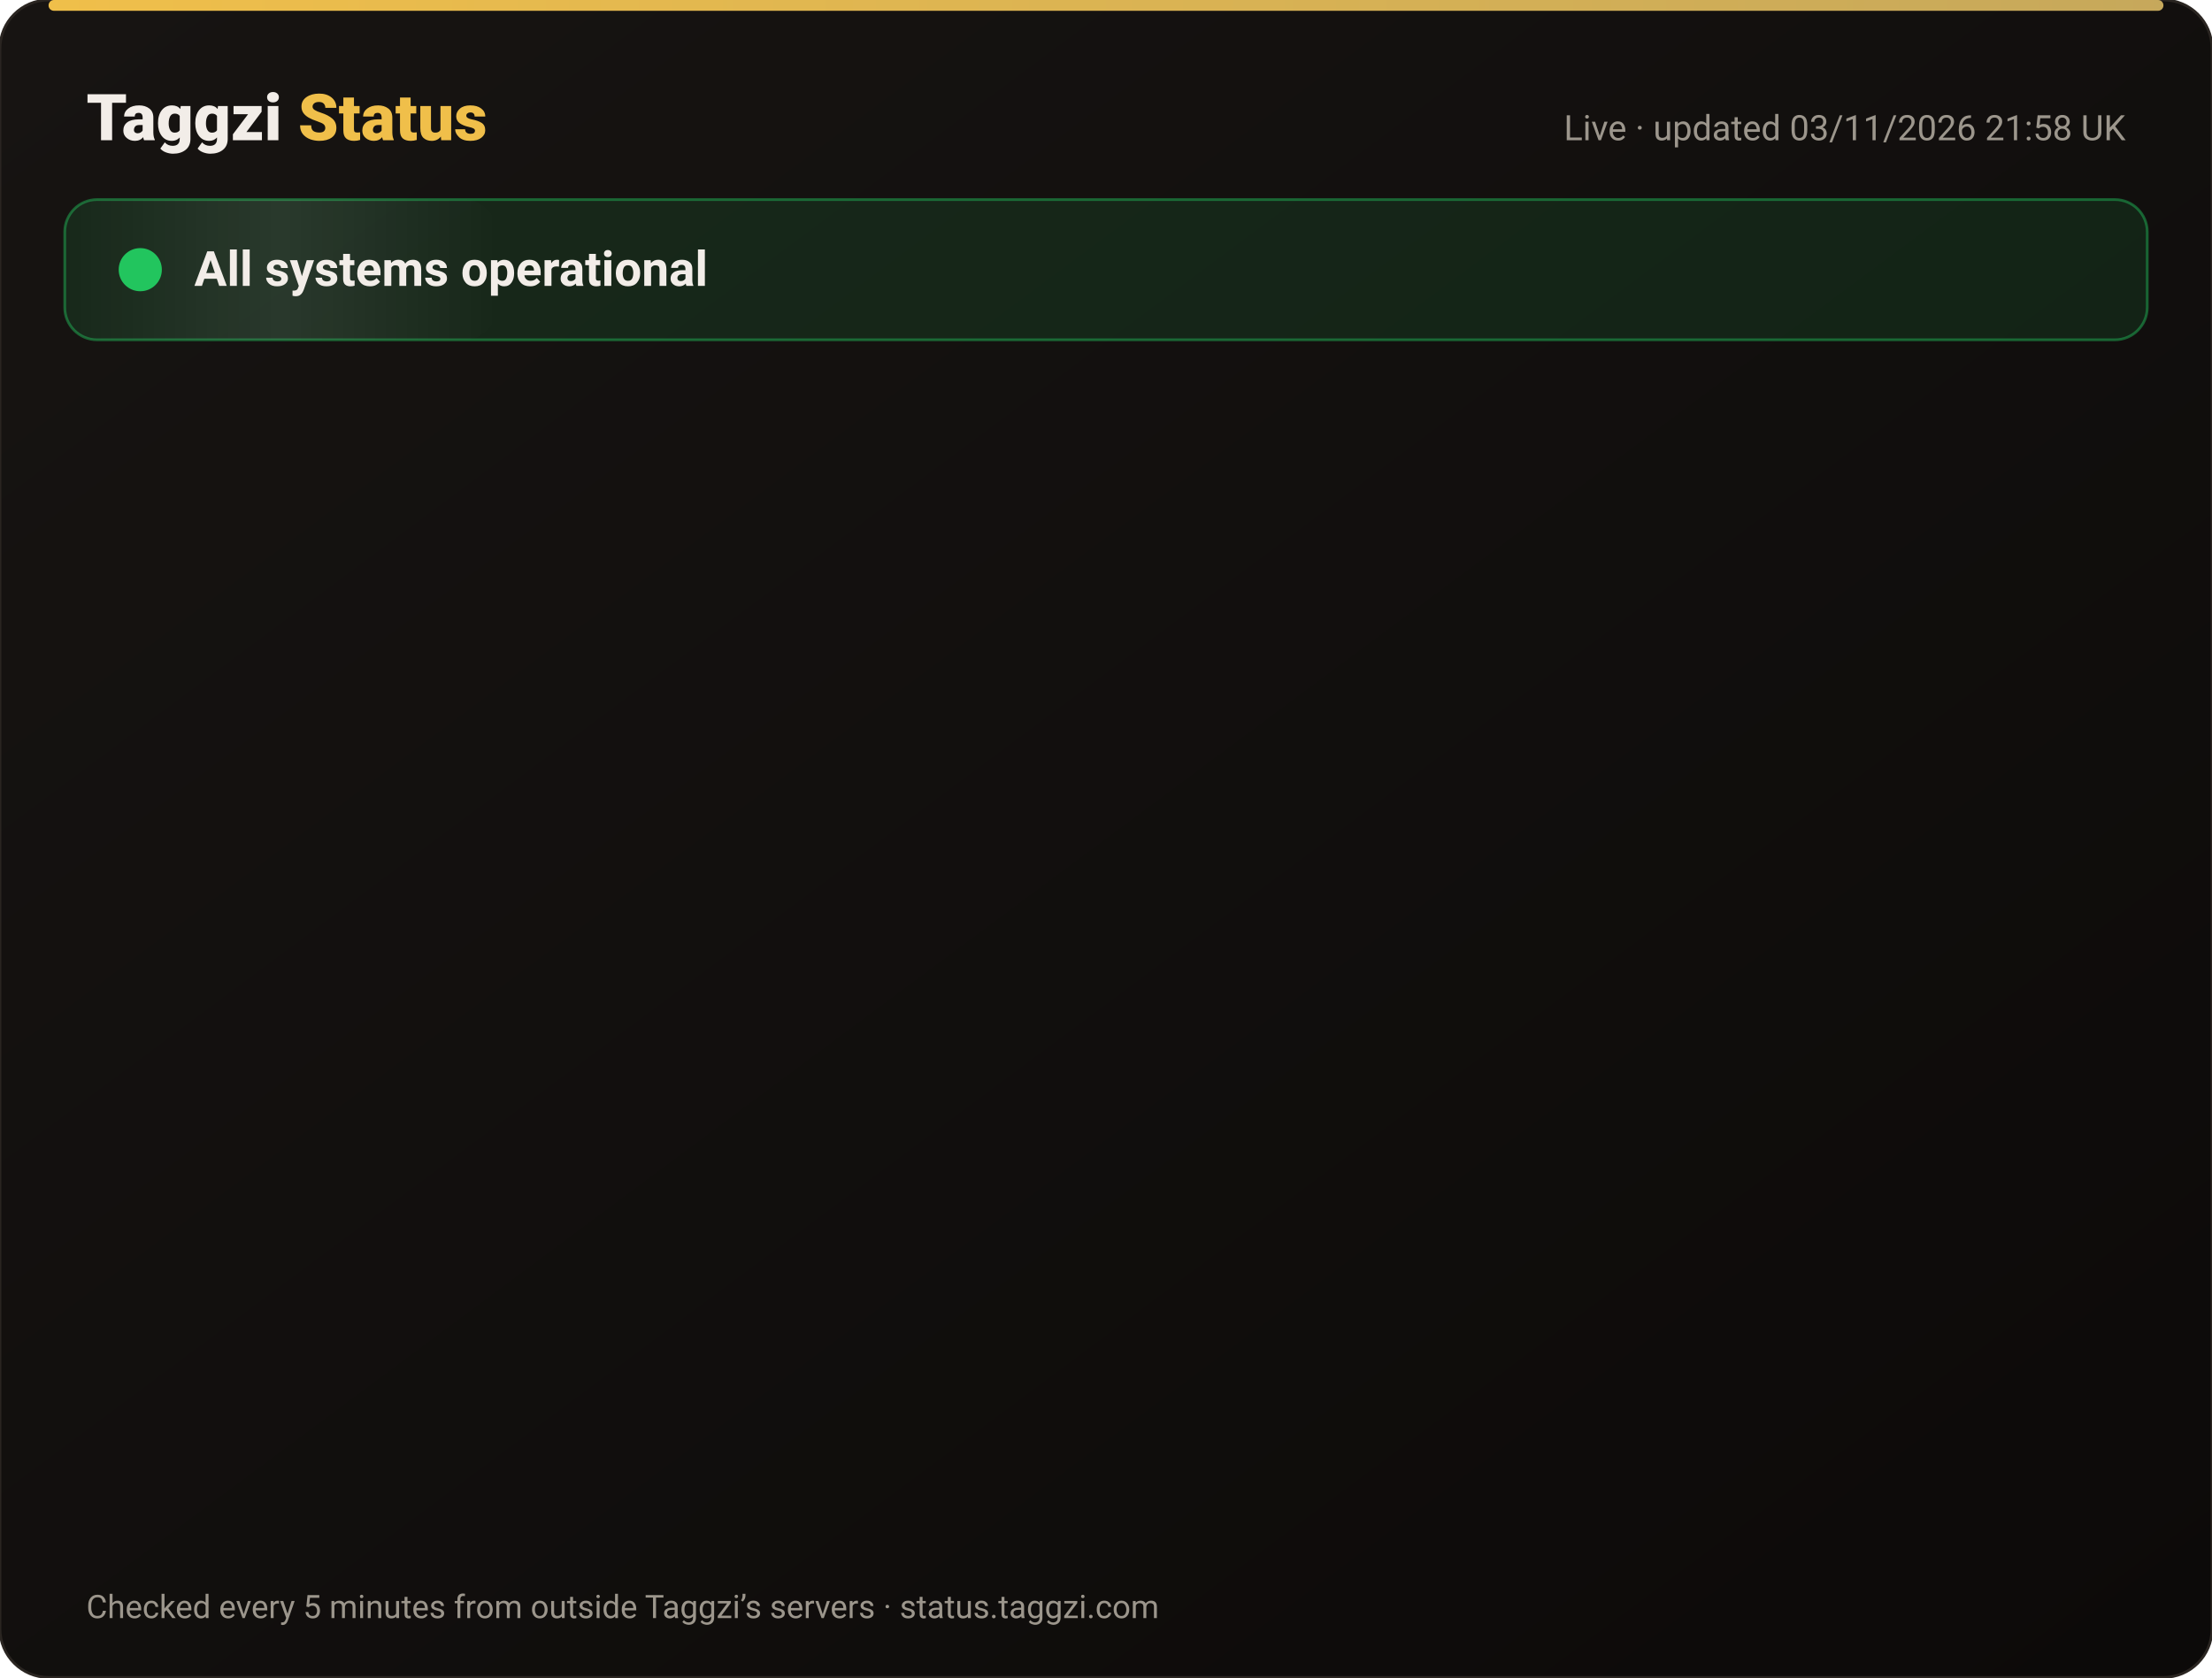
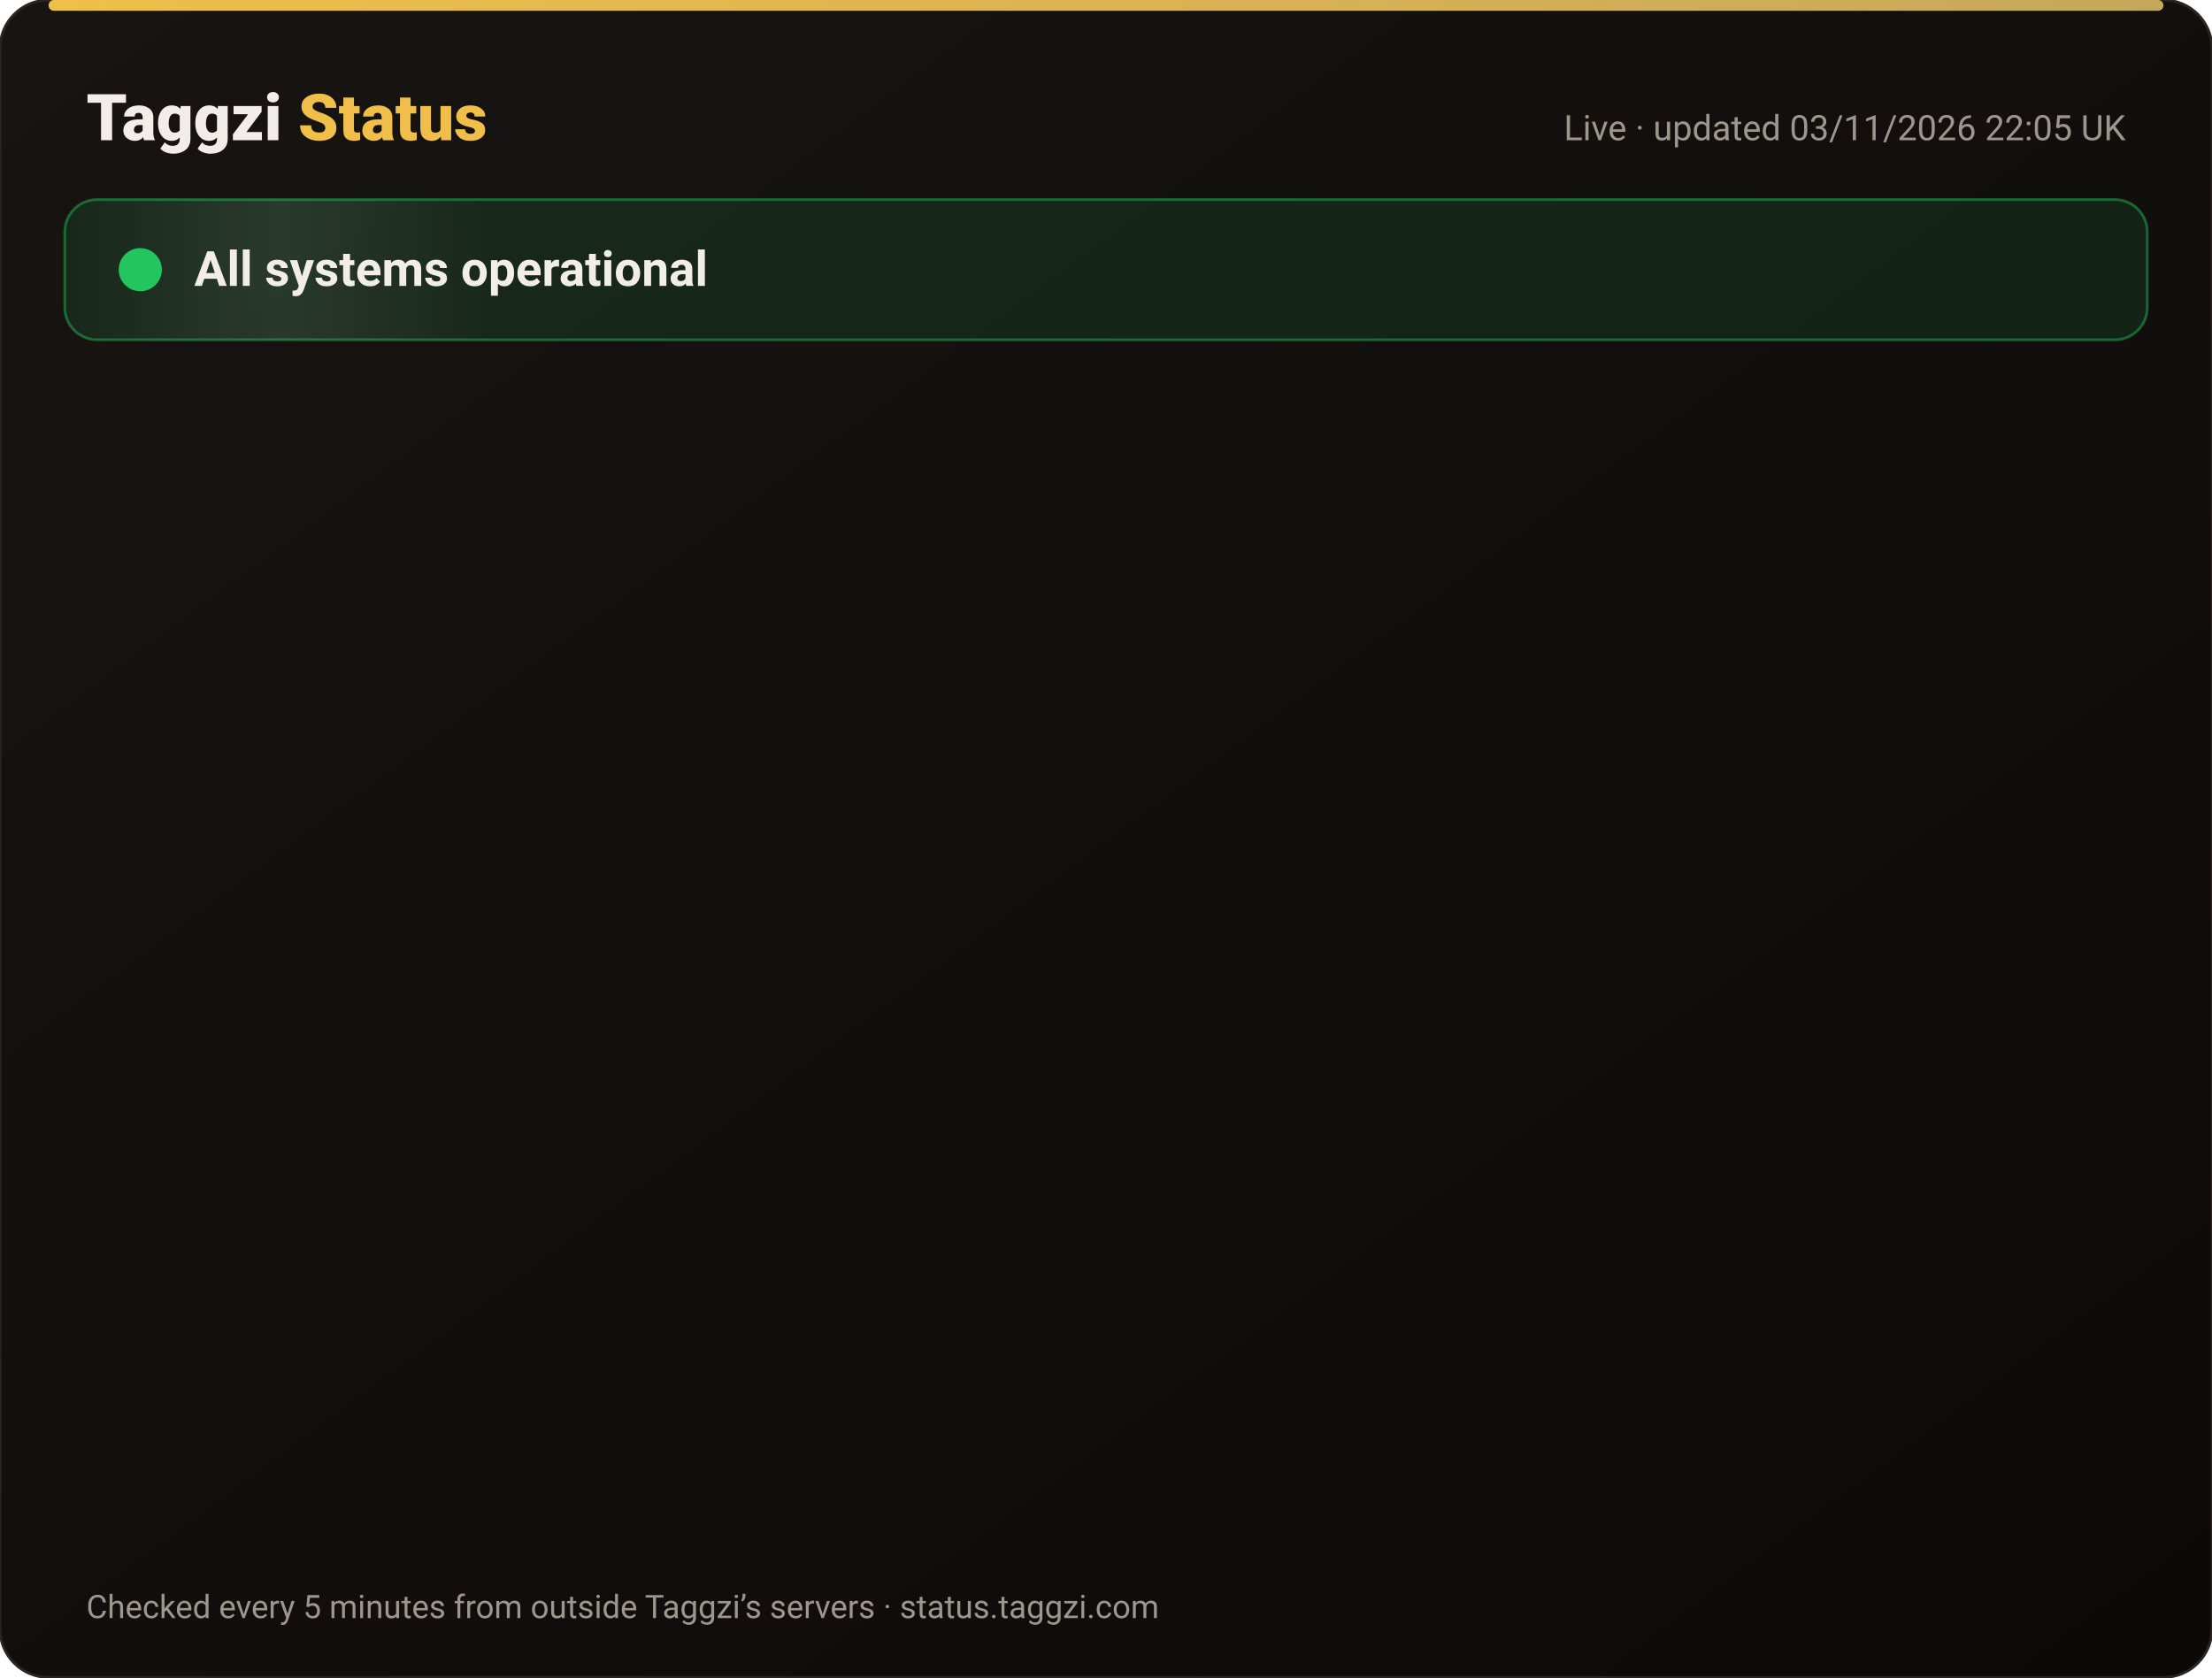
<svg xmlns="http://www.w3.org/2000/svg" width="820" height="622" viewBox="0 0 820 622" font-family="-apple-system,Segoe UI,Roboto,Helvetica,Arial,sans-serif">
  <defs>
    <linearGradient id="bg" x1="0" y1="0" x2="1" y2="1">
      <stop offset="0" stop-color="#171412" />
      <stop offset="1" stop-color="#0C0A09" />
    </linearGradient>
    <linearGradient id="gold" x1="0" x2="1">
      <stop offset="0" stop-color="#F0BF4A" />
      <stop offset="1" stop-color="#c6a85b" />
    </linearGradient>
    <linearGradient id="shine" x1="0" x2="1">
      <stop offset="0" stop-color="#fff" stop-opacity="0" />
      <stop offset=".5" stop-color="#fff" stop-opacity=".08" />
      <stop offset="1" stop-color="#fff" stop-opacity="0" />
    </linearGradient>
  </defs>
  <rect width="820" height="622" rx="18" fill="url(#bg)" stroke="#2a2521" />
  <rect x="18" y="0" width="784" height="4" rx="2" fill="url(#gold)" />
  <text x="32" y="52" font-size="24" font-weight="800" fill="#F2EDE8">Taggzi <tspan fill="#F0BF4A">Status</tspan>
  </text>
-   <text x="788" y="52" font-size="13" fill="#9C968C" text-anchor="end">Live · updated 03/11/2026 21:58 UK</text>
+   <text x="788" y="52" font-size="13" fill="#9C968C" text-anchor="end">Live · updated 03/11/2026 22:05 UK</text>
  <rect x="24" y="74" width="772" height="52" rx="12" fill="#22c55e" fill-opacity=".12" stroke="#22c55e" stroke-opacity=".45" />
  <rect x="24" y="74" width="160" height="52" rx="12" fill="url(#shine)">
    <animate attributeName="x" from="-160" to="820" dur="4s" repeatCount="indefinite" />
  </rect>
  <circle cx="52" cy="100" r="7" fill="#22c55e" />
  <circle cx="52" cy="100" r="7" fill="none" stroke="#22c55e" stroke-width="2">
    <animate attributeName="r" values="7;15;7" dur="2s" repeatCount="indefinite" />
    <animate attributeName="opacity" values=".9;0;.9" dur="2s" repeatCount="indefinite" />
  </circle>
  <text x="72" y="106" font-size="18" font-weight="700" fill="#F2EDE8">All systems operational</text>
  <g opacity="0">
    <animate attributeName="opacity" from="0" to="1" begin="0.00s" dur=".6s" fill="freeze" />
    <line x1="32" y1="188" x2="788" y2="188" stroke="#2a2521" />
    <circle cx="44" cy="166" r="6" fill="#22c55e">
      <animate attributeName="opacity" values="1;.45;1" dur="2.4s" begin="0.00s" repeatCount="indefinite" />
    </circle>
    <text x="62" y="171" font-size="15" font-weight="650" fill="#F2EDE8">Website</text>
    <text x="630" y="171" font-size="13" fill="#9C968C" text-anchor="end">99.96% uptime</text>
    <rect x="648" y="154" width="140" height="24" rx="12" fill="#22c55e" fill-opacity=".14" stroke="#22c55e" stroke-opacity=".5" />
    <text x="718" y="171" font-size="12" font-weight="700" fill="#22c55e" text-anchor="middle">Operational</text>
  </g>
  <g opacity="0">
    <animate attributeName="opacity" from="0" to="1" begin="0.15s" dur=".6s" fill="freeze" />
    <line x1="32" y1="234" x2="788" y2="234" stroke="#2a2521" />
    <circle cx="44" cy="212" r="6" fill="#22c55e">
      <animate attributeName="opacity" values="1;.45;1" dur="2.4s" begin="0.15s" repeatCount="indefinite" />
    </circle>
    <text x="62" y="217" font-size="15" font-weight="650" fill="#F2EDE8">Tag scans</text>
    <text x="630" y="217" font-size="13" fill="#9C968C" text-anchor="end">99.96% uptime</text>
    <rect x="648" y="200" width="140" height="24" rx="12" fill="#22c55e" fill-opacity=".14" stroke="#22c55e" stroke-opacity=".5" />
    <text x="718" y="217" font-size="12" font-weight="700" fill="#22c55e" text-anchor="middle">Operational</text>
  </g>
  <g opacity="0">
    <animate attributeName="opacity" from="0" to="1" begin="0.30s" dur=".6s" fill="freeze" />
    <line x1="32" y1="280" x2="788" y2="280" stroke="#2a2521" />
    <circle cx="44" cy="258" r="6" fill="#22c55e">
      <animate attributeName="opacity" values="1;.45;1" dur="2.4s" begin="0.30s" repeatCount="indefinite" />
    </circle>
    <text x="62" y="263" font-size="15" font-weight="650" fill="#F2EDE8">Manual tag lookup</text>
    <text x="630" y="263" font-size="13" fill="#9C968C" text-anchor="end">99.96% uptime</text>
    <rect x="648" y="246" width="140" height="24" rx="12" fill="#22c55e" fill-opacity=".14" stroke="#22c55e" stroke-opacity=".5" />
    <text x="718" y="263" font-size="12" font-weight="700" fill="#22c55e" text-anchor="middle">Operational</text>
  </g>
  <g opacity="0">
    <animate attributeName="opacity" from="0" to="1" begin="0.45s" dur=".6s" fill="freeze" />
    <line x1="32" y1="326" x2="788" y2="326" stroke="#2a2521" />
    <circle cx="44" cy="304" r="6" fill="#22c55e">
      <animate attributeName="opacity" values="1;.45;1" dur="2.4s" begin="0.45s" repeatCount="indefinite" />
    </circle>
    <text x="62" y="309" font-size="15" font-weight="650" fill="#F2EDE8">App &amp; login</text>
    <text x="630" y="309" font-size="13" fill="#9C968C" text-anchor="end">99.96% uptime</text>
    <rect x="648" y="292" width="140" height="24" rx="12" fill="#22c55e" fill-opacity=".14" stroke="#22c55e" stroke-opacity=".5" />
    <text x="718" y="309" font-size="12" font-weight="700" fill="#22c55e" text-anchor="middle">Operational</text>
  </g>
  <g opacity="0">
    <animate attributeName="opacity" from="0" to="1" begin="0.60s" dur=".6s" fill="freeze" />
    <line x1="32" y1="372" x2="788" y2="372" stroke="#2a2521" />
    <circle cx="44" cy="350" r="6" fill="#22c55e">
      <animate attributeName="opacity" values="1;.45;1" dur="2.4s" begin="0.60s" repeatCount="indefinite" />
    </circle>
    <text x="62" y="355" font-size="15" font-weight="650" fill="#F2EDE8">Community alerts</text>
    <text x="630" y="355" font-size="13" fill="#9C968C" text-anchor="end">99.96% uptime</text>
    <rect x="648" y="338" width="140" height="24" rx="12" fill="#22c55e" fill-opacity=".14" stroke="#22c55e" stroke-opacity=".5" />
    <text x="718" y="355" font-size="12" font-weight="700" fill="#22c55e" text-anchor="middle">Operational</text>
  </g>
  <g opacity="0">
    <animate attributeName="opacity" from="0" to="1" begin="0.75s" dur=".6s" fill="freeze" />
    <line x1="32" y1="418" x2="788" y2="418" stroke="#2a2521" />
    <circle cx="44" cy="396" r="6" fill="#22c55e">
      <animate attributeName="opacity" values="1;.45;1" dur="2.4s" begin="0.75s" repeatCount="indefinite" />
    </circle>
    <text x="62" y="401" font-size="15" font-weight="650" fill="#F2EDE8">Private calling</text>
    <text x="630" y="401" font-size="13" fill="#9C968C" text-anchor="end">99.96% uptime</text>
    <rect x="648" y="384" width="140" height="24" rx="12" fill="#22c55e" fill-opacity=".14" stroke="#22c55e" stroke-opacity=".5" />
    <text x="718" y="401" font-size="12" font-weight="700" fill="#22c55e" text-anchor="middle">Operational</text>
  </g>
  <g opacity="0">
    <animate attributeName="opacity" from="0" to="1" begin="0.90s" dur=".6s" fill="freeze" />
    <line x1="32" y1="464" x2="788" y2="464" stroke="#2a2521" />
    <circle cx="44" cy="442" r="6" fill="#22c55e">
      <animate attributeName="opacity" values="1;.45;1" dur="2.4s" begin="0.90s" repeatCount="indefinite" />
    </circle>
    <text x="62" y="447" font-size="15" font-weight="650" fill="#F2EDE8">Payments</text>
    <text x="630" y="447" font-size="13" fill="#9C968C" text-anchor="end">99.95% uptime</text>
    <rect x="648" y="430" width="140" height="24" rx="12" fill="#22c55e" fill-opacity=".14" stroke="#22c55e" stroke-opacity=".5" />
    <text x="718" y="447" font-size="12" font-weight="700" fill="#22c55e" text-anchor="middle">Operational</text>
  </g>
  <g opacity="0">
    <animate attributeName="opacity" from="0" to="1" begin="1.05s" dur=".6s" fill="freeze" />
    <line x1="32" y1="510" x2="788" y2="510" stroke="#2a2521" />
    <circle cx="44" cy="488" r="6" fill="#22c55e">
      <animate attributeName="opacity" values="1;.45;1" dur="2.4s" begin="1.05s" repeatCount="indefinite" />
    </circle>
    <text x="62" y="493" font-size="15" font-weight="650" fill="#F2EDE8">Email &amp; support</text>
    <text x="630" y="493" font-size="13" fill="#9C968C" text-anchor="end">99.96% uptime</text>
    <rect x="648" y="476" width="140" height="24" rx="12" fill="#22c55e" fill-opacity=".14" stroke="#22c55e" stroke-opacity=".5" />
    <text x="718" y="493" font-size="12" font-weight="700" fill="#22c55e" text-anchor="middle">Operational</text>
  </g>
  <g opacity="0">
    <animate attributeName="opacity" from="0" to="1" begin="1.20s" dur=".6s" fill="freeze" />
    <line x1="32" y1="556" x2="788" y2="556" stroke="#2a2521" />
    <circle cx="44" cy="534" r="6" fill="#22c55e">
      <animate attributeName="opacity" values="1;.45;1" dur="2.4s" begin="1.20s" repeatCount="indefinite" />
    </circle>
    <text x="62" y="539" font-size="15" font-weight="650" fill="#F2EDE8">Secure connection (SSL)</text>
    <text x="630" y="539" font-size="13" fill="#9C968C" text-anchor="end">100.00% uptime</text>
    <rect x="648" y="522" width="140" height="24" rx="12" fill="#22c55e" fill-opacity=".14" stroke="#22c55e" stroke-opacity=".5" />
    <text x="718" y="539" font-size="12" font-weight="700" fill="#22c55e" text-anchor="middle">Operational</text>
  </g>
  <text x="32" y="600" font-size="12" fill="#9C968C">Checked every 5 minutes from outside Taggzi’s servers · status.taggzi.com</text>
</svg>
